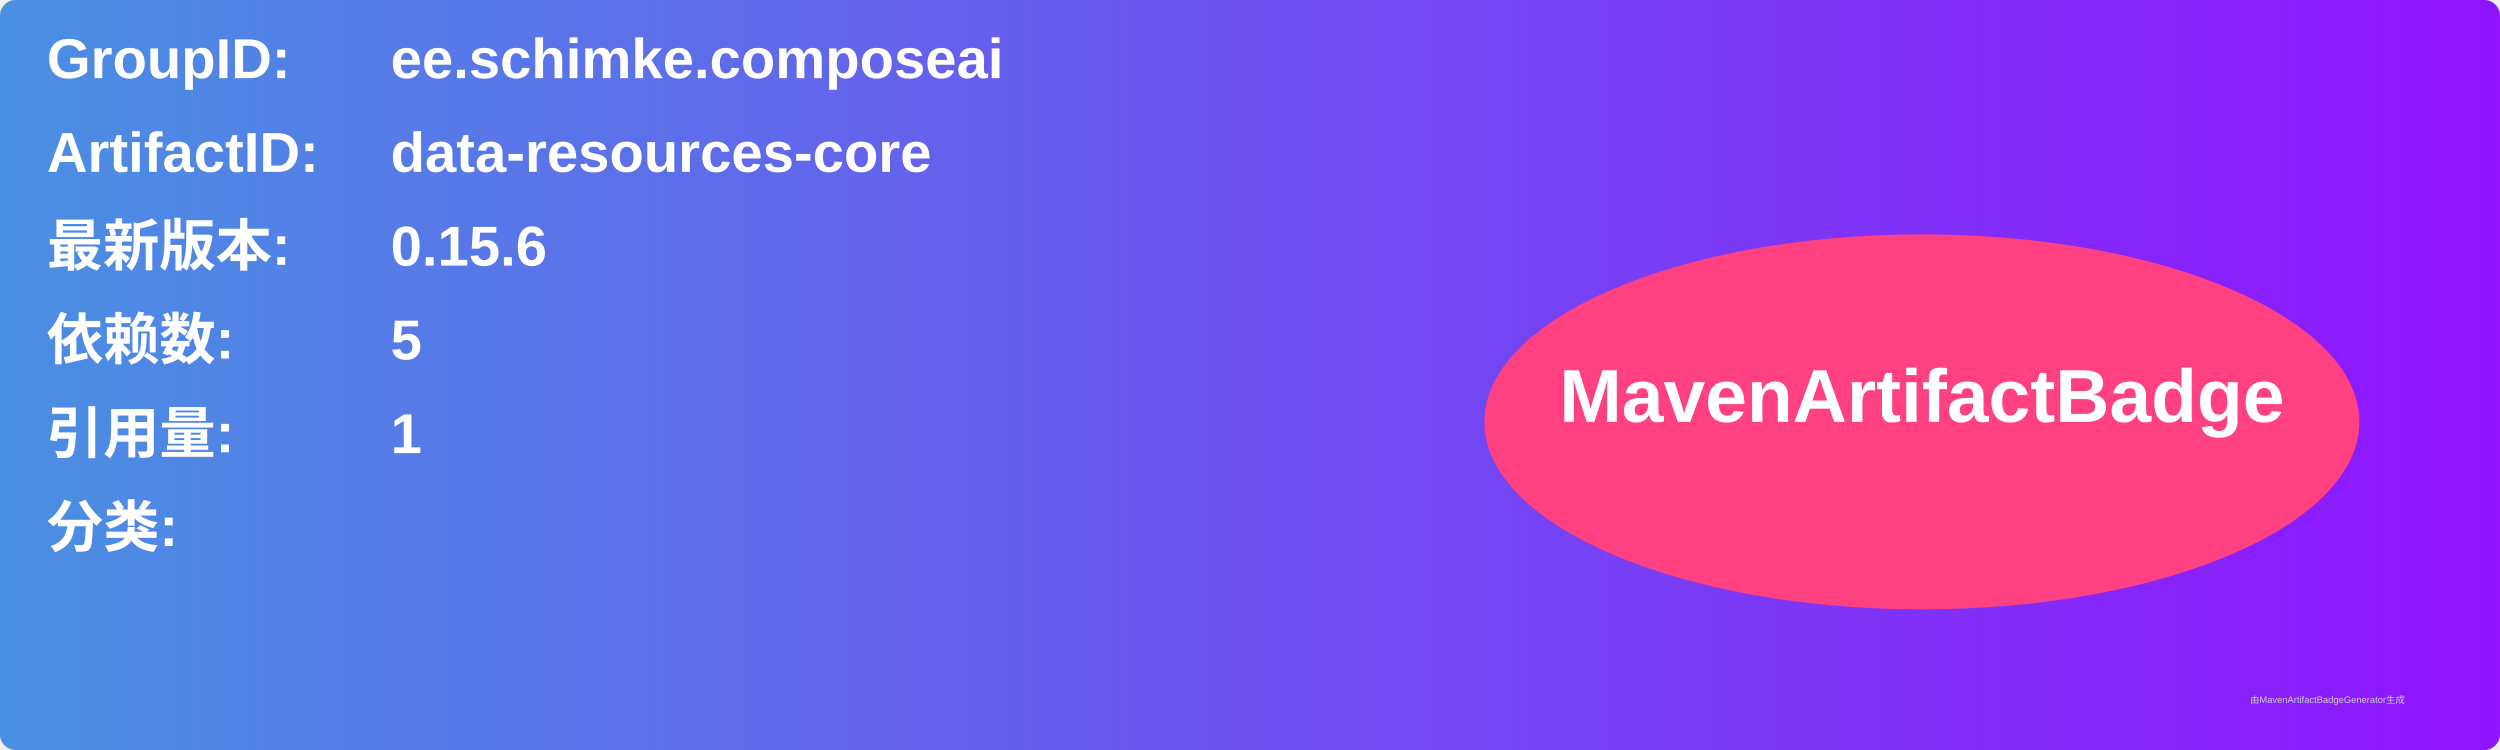
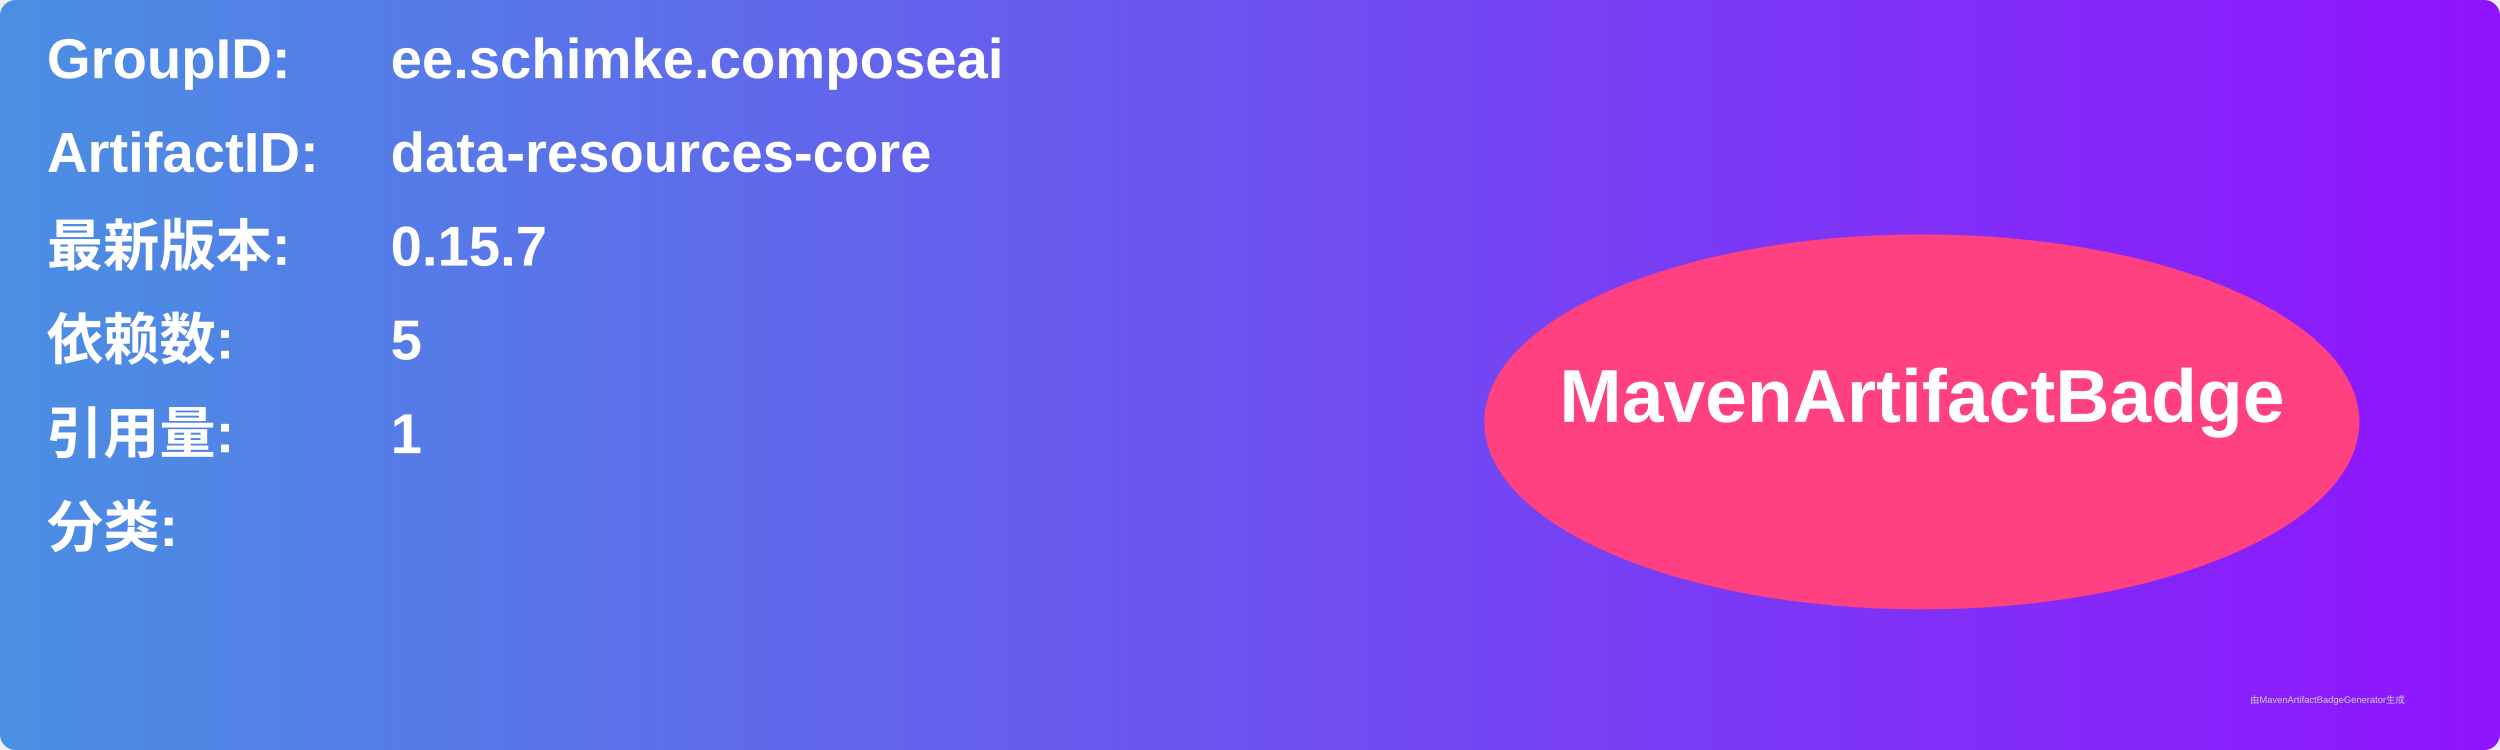
<svg xmlns="http://www.w3.org/2000/svg" width="800" height="240" viewBox="0 0 800 240">
  <linearGradient id="grad" x1="0%" y1="0%" x2="100%" y2="0%">
    <stop offset="0%" stop-color="#4a90e2" />
    <stop offset="100%" stop-color="#9013fe" />
  </linearGradient>
  <rect width="100%" height="100%" rx="5" ry="5" fill="url(#grad)" />
  <g transform="translate(15, 15)">
    <text x="0" y="10" font-family="Arial" font-size="18" fill="white" font-weight="bold" width="260">GroupID:</text>
    <text x="110" y="10" font-family="Arial" font-size="18" fill="white" font-weight="bold" width="460">ee.schimke.composeai</text>
    <text x="0" y="40" font-family="Arial" font-size="18" fill="white" font-weight="bold" width="260">ArtifactID:</text>
    <text x="110" y="40" font-family="Arial" font-size="18" fill="white" font-weight="bold" width="460">data-resources-core</text>
    <text x="0" y="70" font-family="Arial" font-size="18" fill="white" font-weight="bold">最新版本:</text>
    <text x="110" y="70" font-family="Arial" font-size="18" fill="white" font-weight="bold">
-       <tspan font-weight="bold">0.15.6</tspan>
+       <tspan font-weight="bold">0.15.7</tspan>
    </text>
    <text x="0" y="100" font-family="Arial" font-size="18" fill="white" font-weight="bold">依赖数: </text>
    <text x="110" y="100" font-family="Arial" font-size="18" fill="white">
      <tspan font-weight="bold">5</tspan>
    </text>
    <text x="0" y="130" font-family="Arial" font-size="18" fill="white" font-weight="bold">引用量: </text>
    <text x="110" y="130" font-family="Arial" font-size="18" fill="white">
      <tspan font-weight="bold">1</tspan>
    </text>
    <text x="0" y="160" font-family="Arial" font-size="18" fill="white" font-weight="bold">分类:</text>
    <text x="10" y="190" font-family="Arial" font-size="10" fill="white">
      <tspan font-weight="bold" />
    </text>
    <ellipse cx="600" cy="120" rx="140" ry="60" fill="#ff4081" />
    <text x="600" y="120" text-anchor="middle" font-family="Arial" font-size="24" fill="white" font-weight="bold">MavenArtifactBadge</text>
  </g>
  <text x="720" y="225" font-family="Arial" font-size="3" fill="#d0d0d0">由MavenArtifactBadgeGenerator生成</text>
</svg>
